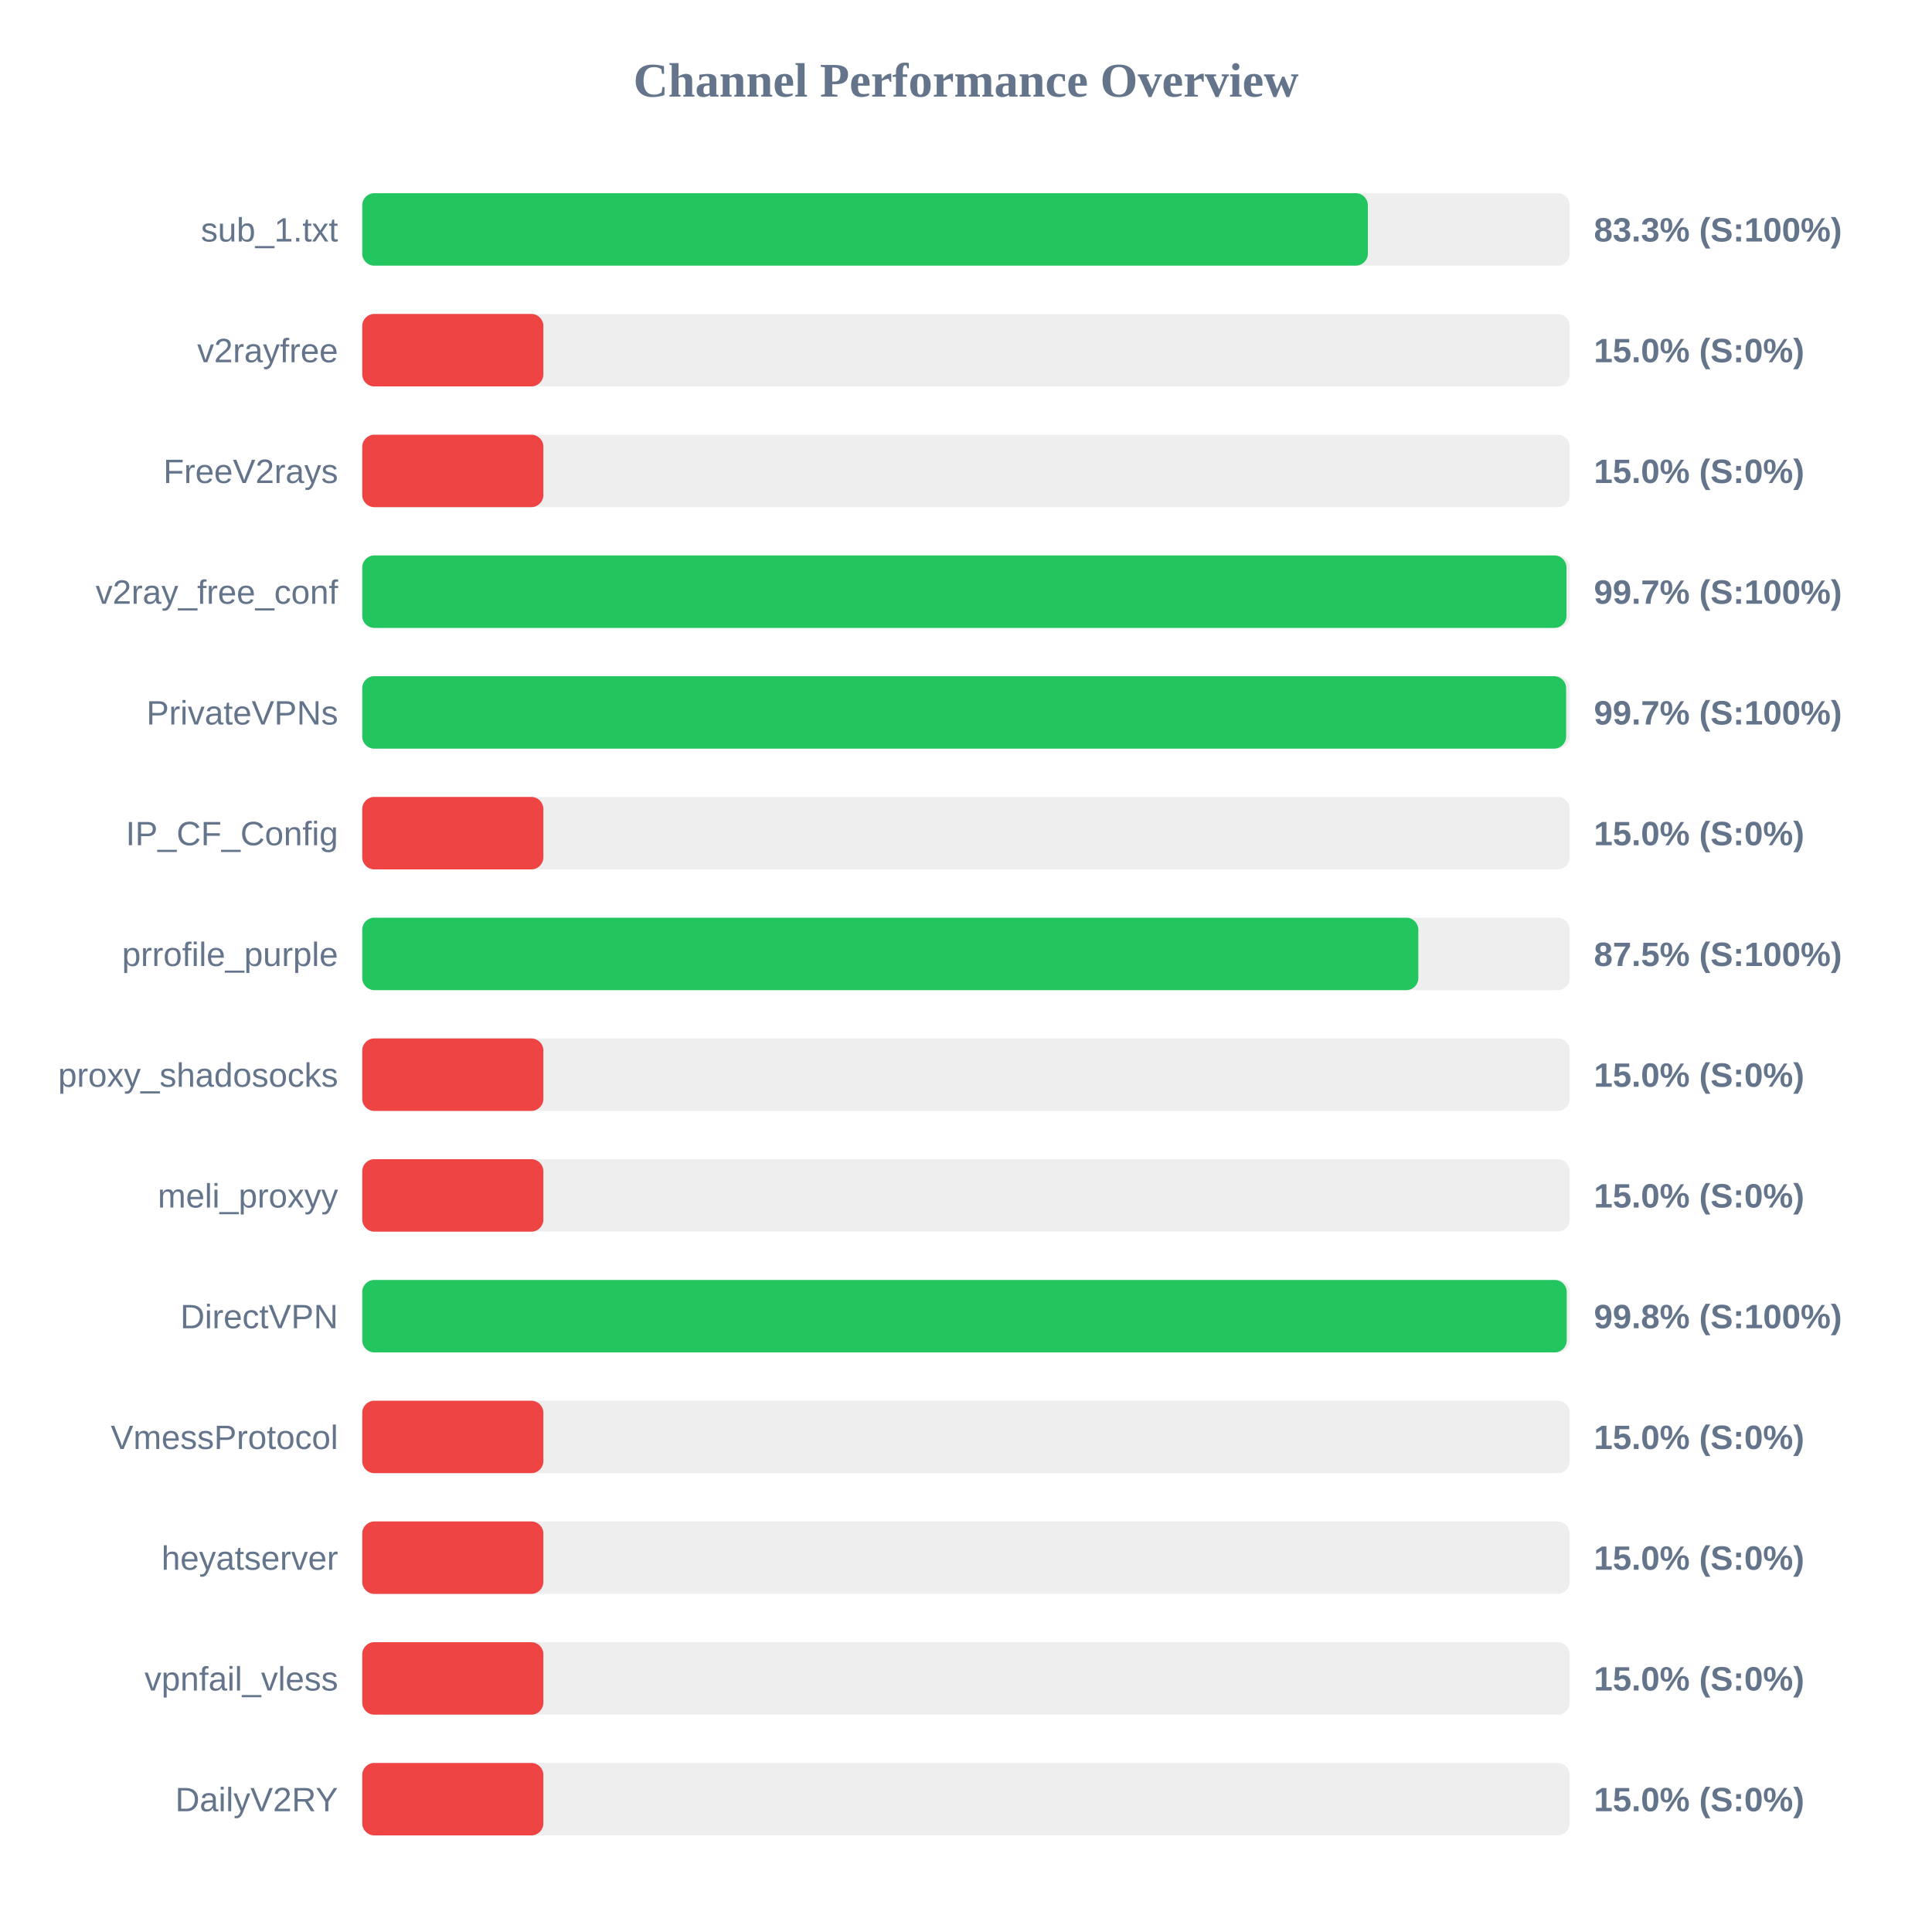
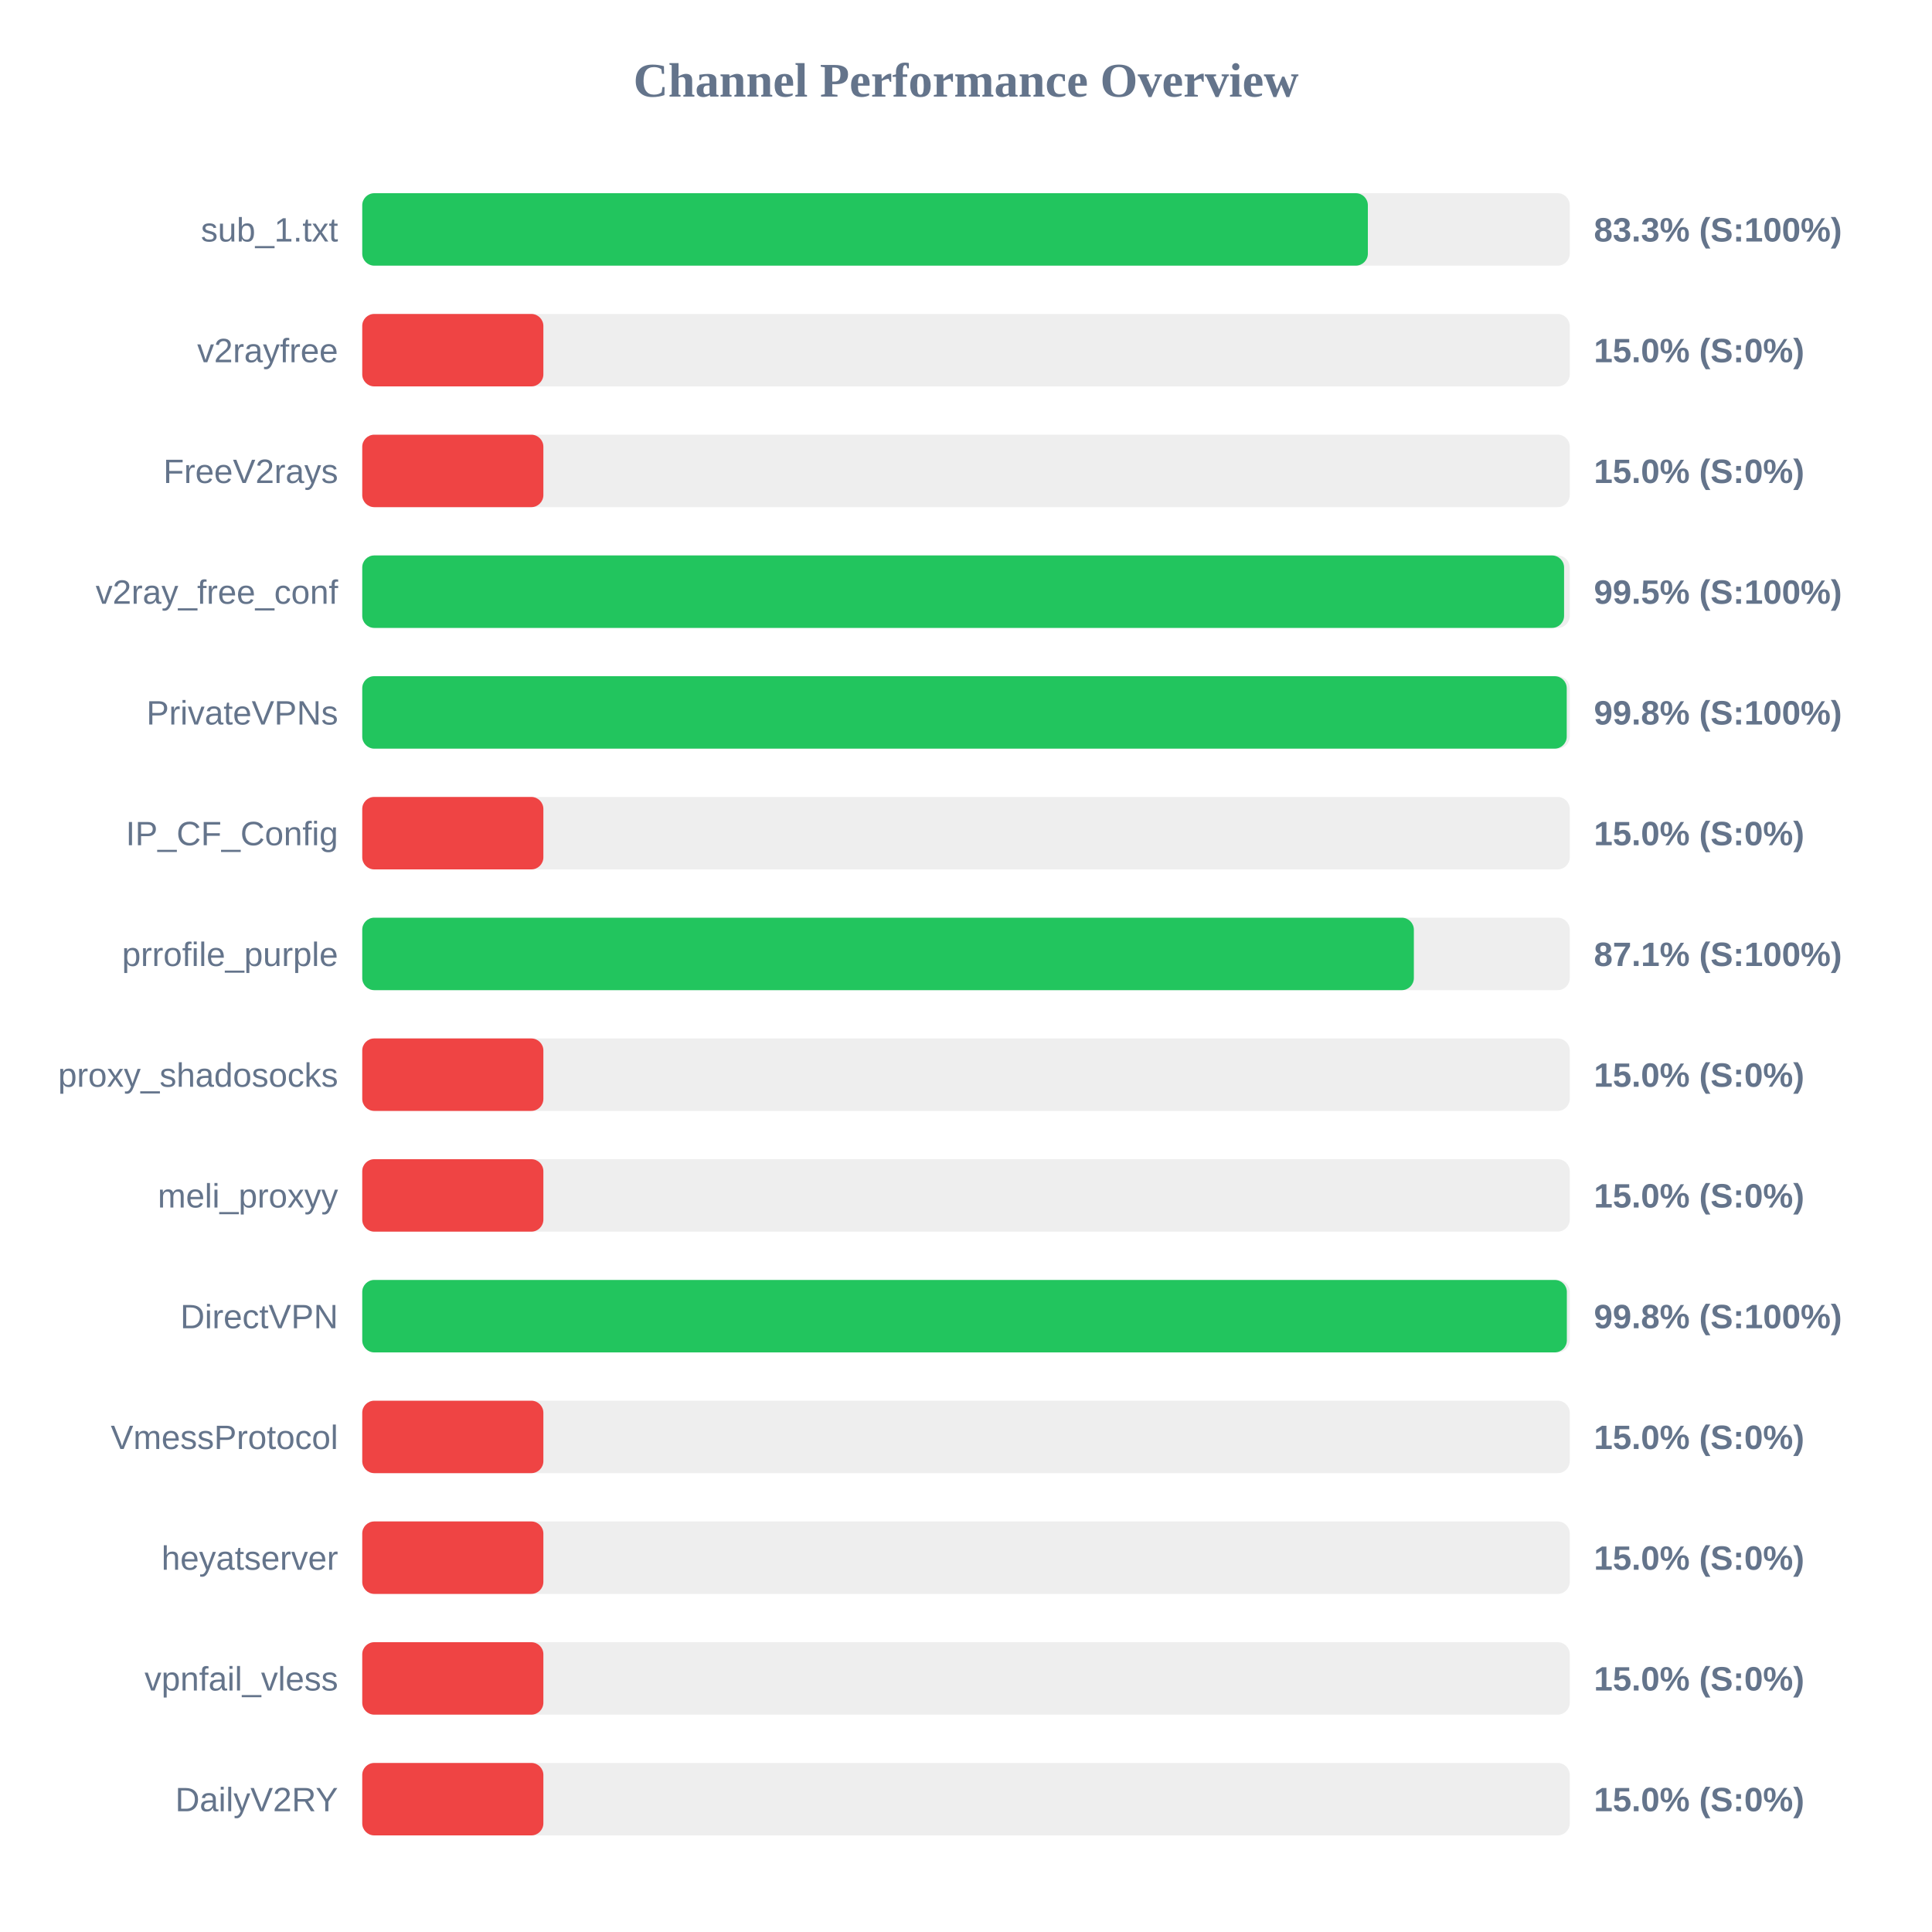
<svg xmlns="http://www.w3.org/2000/svg" width="800" height="800" version="1.1">
  <style>
        .row { font: 14px Arial; fill: #64748b; }
        .score { font: bold 14px Arial; fill: #64748b; }
    </style>
  <text x="400" y="40" text-anchor="middle" font-size="20px" font-weight="bold" fill="#64748b">Channel Performance Overview</text>
  <rect x="150" y="80" width="500" height="30" fill="#eee" rx="5" />
  <rect x="150" y="80" width="416.4" height="30" fill="#22c55e" rx="5" />
  <text x="140" y="100" text-anchor="end" class="row">sub_1.txt</text>
  <text x="660" y="100" text-anchor="start" class="score">83.3% (S:100%)</text>
  <rect x="150" y="130" width="500" height="30" fill="#eee" rx="5" />
  <rect x="150" y="130" width="75.0" height="30" fill="#ef4444" rx="5" />
  <text x="140" y="150" text-anchor="end" class="row">v2rayfree</text>
  <text x="660" y="150" text-anchor="start" class="score">15.0% (S:0%)</text>
  <rect x="150" y="180" width="500" height="30" fill="#eee" rx="5" />
  <rect x="150" y="180" width="75.0" height="30" fill="#ef4444" rx="5" />
  <text x="140" y="200" text-anchor="end" class="row">FreeV2rays</text>
  <text x="660" y="200" text-anchor="start" class="score">15.0% (S:0%)</text>
  <rect x="150" y="230" width="500" height="30" fill="#eee" rx="5" />
-   <rect x="150" y="230" width="498.65" height="30" fill="#22c55e" rx="5" />
+   <rect x="150" y="230" width="497.65" height="30" fill="#22c55e" rx="5" />
  <text x="140" y="250" text-anchor="end" class="row">v2ray_free_conf</text>
-   <text x="660" y="250" text-anchor="start" class="score">99.7% (S:100%)</text>
+   <text x="660" y="250" text-anchor="start" class="score">99.5% (S:100%)</text>
  <rect x="150" y="280" width="500" height="30" fill="#eee" rx="5" />
-   <rect x="150" y="280" width="498.5" height="30" fill="#22c55e" rx="5" />
+   <rect x="150" y="280" width="498.75" height="30" fill="#22c55e" rx="5" />
  <text x="140" y="300" text-anchor="end" class="row">PrivateVPNs</text>
-   <text x="660" y="300" text-anchor="start" class="score">99.7% (S:100%)</text>
+   <text x="660" y="300" text-anchor="start" class="score">99.8% (S:100%)</text>
  <rect x="150" y="330" width="500" height="30" fill="#eee" rx="5" />
  <rect x="150" y="330" width="75.0" height="30" fill="#ef4444" rx="5" />
  <text x="140" y="350" text-anchor="end" class="row">IP_CF_Config</text>
  <text x="660" y="350" text-anchor="start" class="score">15.0% (S:0%)</text>
  <rect x="150" y="380" width="500" height="30" fill="#eee" rx="5" />
-   <rect x="150" y="380" width="437.3" height="30" fill="#22c55e" rx="5" />
+   <rect x="150" y="380" width="435.45" height="30" fill="#22c55e" rx="5" />
  <text x="140" y="400" text-anchor="end" class="row">prrofile_purple</text>
-   <text x="660" y="400" text-anchor="start" class="score">87.5% (S:100%)</text>
+   <text x="660" y="400" text-anchor="start" class="score">87.1% (S:100%)</text>
  <rect x="150" y="430" width="500" height="30" fill="#eee" rx="5" />
  <rect x="150" y="430" width="75.0" height="30" fill="#ef4444" rx="5" />
  <text x="140" y="450" text-anchor="end" class="row">proxy_shadosocks</text>
  <text x="660" y="450" text-anchor="start" class="score">15.0% (S:0%)</text>
  <rect x="150" y="480" width="500" height="30" fill="#eee" rx="5" />
  <rect x="150" y="480" width="75.0" height="30" fill="#ef4444" rx="5" />
  <text x="140" y="500" text-anchor="end" class="row">meli_proxyy</text>
  <text x="660" y="500" text-anchor="start" class="score">15.0% (S:0%)</text>
  <rect x="150" y="530" width="500" height="30" fill="#eee" rx="5" />
-   <rect x="150" y="530" width="498.75" height="30" fill="#22c55e" rx="5" />
+   <rect x="150" y="530" width="498.8" height="30" fill="#22c55e" rx="5" />
  <text x="140" y="550" text-anchor="end" class="row">DirectVPN</text>
  <text x="660" y="550" text-anchor="start" class="score">99.8% (S:100%)</text>
  <rect x="150" y="580" width="500" height="30" fill="#eee" rx="5" />
  <rect x="150" y="580" width="75.0" height="30" fill="#ef4444" rx="5" />
  <text x="140" y="600" text-anchor="end" class="row">VmessProtocol</text>
  <text x="660" y="600" text-anchor="start" class="score">15.0% (S:0%)</text>
  <rect x="150" y="630" width="500" height="30" fill="#eee" rx="5" />
  <rect x="150" y="630" width="75.0" height="30" fill="#ef4444" rx="5" />
  <text x="140" y="650" text-anchor="end" class="row">heyatserver</text>
  <text x="660" y="650" text-anchor="start" class="score">15.0% (S:0%)</text>
  <rect x="150" y="680" width="500" height="30" fill="#eee" rx="5" />
  <rect x="150" y="680" width="75.0" height="30" fill="#ef4444" rx="5" />
  <text x="140" y="700" text-anchor="end" class="row">vpnfail_vless</text>
  <text x="660" y="700" text-anchor="start" class="score">15.0% (S:0%)</text>
  <rect x="150" y="730" width="500" height="30" fill="#eee" rx="5" />
  <rect x="150" y="730" width="75.0" height="30" fill="#ef4444" rx="5" />
  <text x="140" y="750" text-anchor="end" class="row">DailyV2RY</text>
  <text x="660" y="750" text-anchor="start" class="score">15.0% (S:0%)</text>
</svg>
